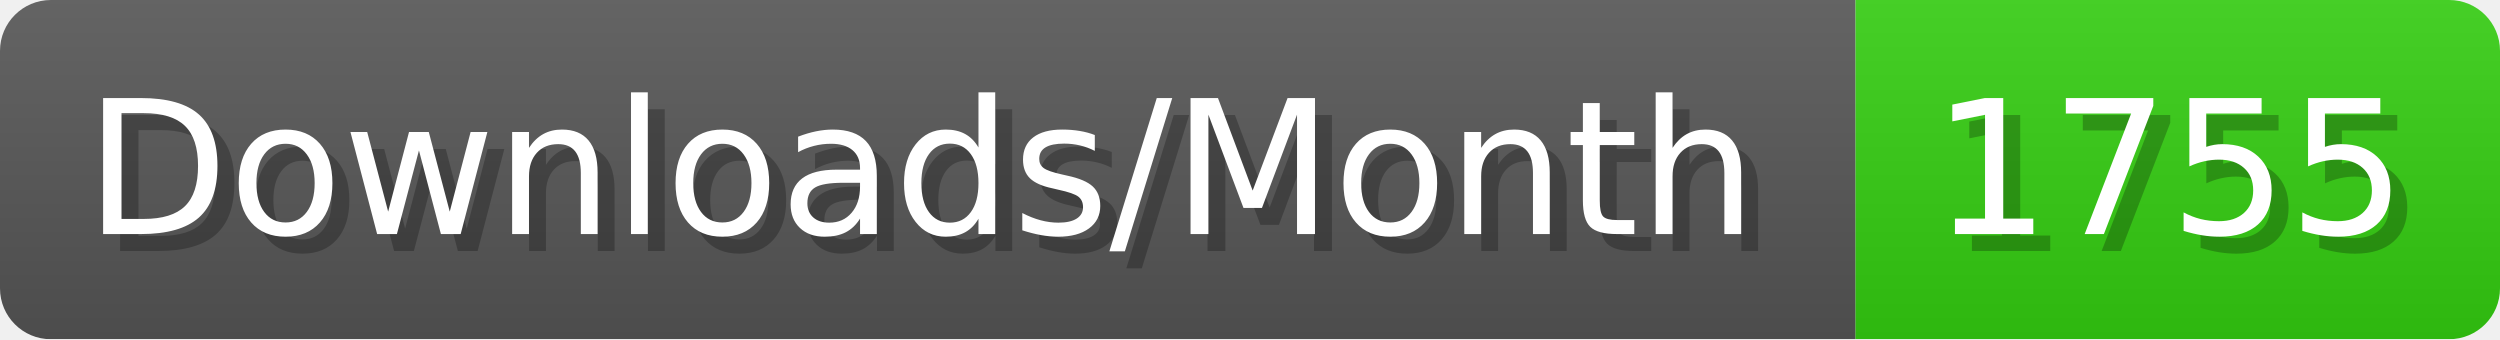
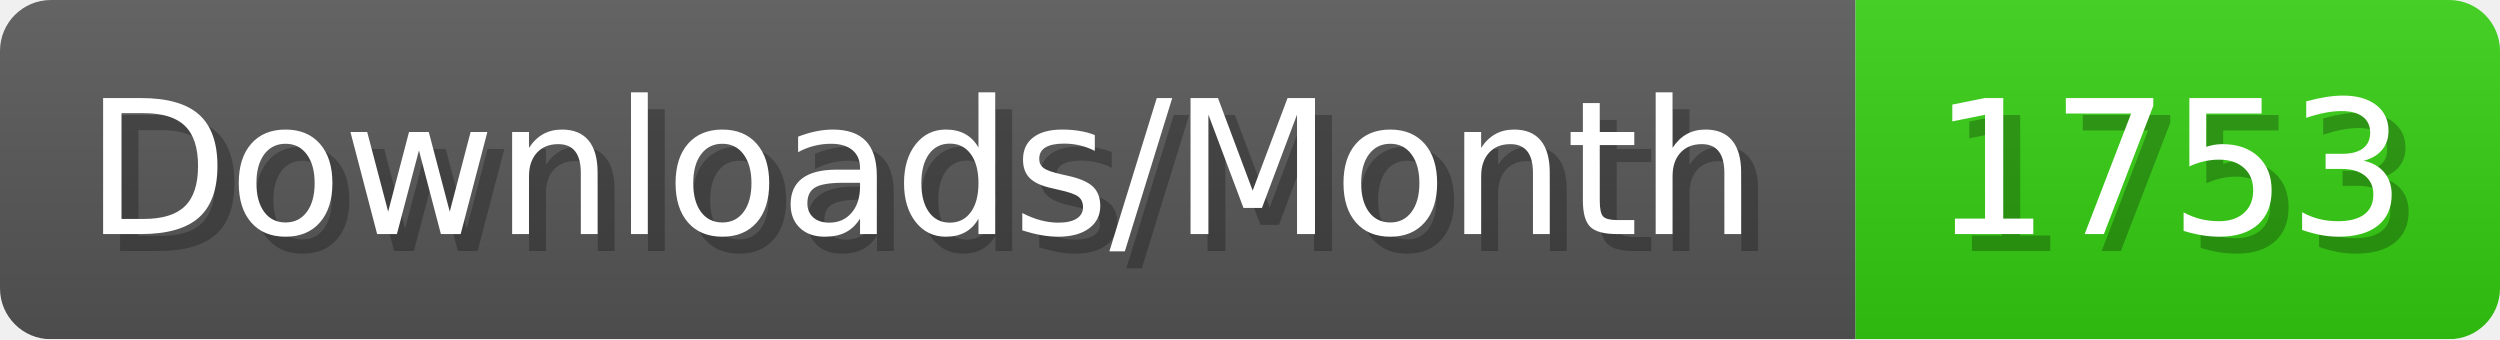
- <svg xmlns="http://www.w3.org/2000/svg" width="147.4" height="20" viewBox="0 0 1474 200" role="img" aria-label="Downloads/Month: 1755">
+ <svg xmlns="http://www.w3.org/2000/svg" width="147.4" height="20" viewBox="0 0 1474 200" role="img" aria-label="Downloads/Month: 1753">
  <linearGradient id="YlXUI" x2="0" y2="100%">
    <stop offset="0" stop-opacity=".1" stop-color="#EEE" />
    <stop offset="1" stop-opacity=".1" />
  </linearGradient>
  <mask id="JHhop">
    <rect width="1474" height="200" rx="30" fill="#FFF" />
  </mask>
  <g mask="url(#JHhop)">
    <rect width="1094" height="200" fill="#555" />
    <rect width="380" height="200" fill="#3C1" x="1094" />
    <rect width="1474" height="200" fill="url(#YlXUI)" />
  </g>
  <g aria-hidden="true" fill="#fff" text-anchor="start" font-family="Verdana,DejaVu Sans,sans-serif" font-size="110">
    <text x="60" y="148" textLength="994" fill="#000" opacity="0.25">Downloads/Month</text>
    <text x="50" y="138" textLength="994">Downloads/Month</text>
-     <text x="1149" y="148" textLength="280" fill="#000" opacity="0.25">1755</text>
-     <text x="1139" y="138" textLength="280">1755</text>
+     <text x="1149" y="148" textLength="280" fill="#000" opacity="0.25">1753</text>
+     <text x="1139" y="138" textLength="280">1753</text>
  </g>
</svg>
